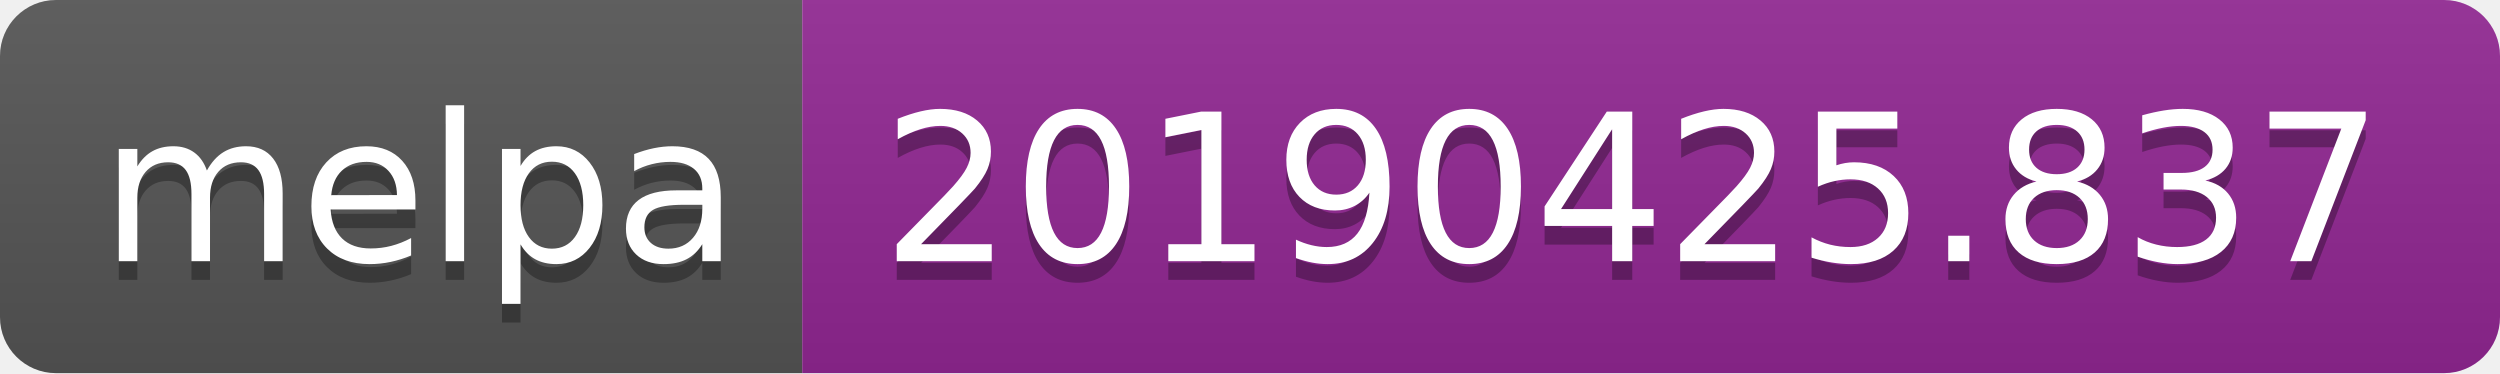
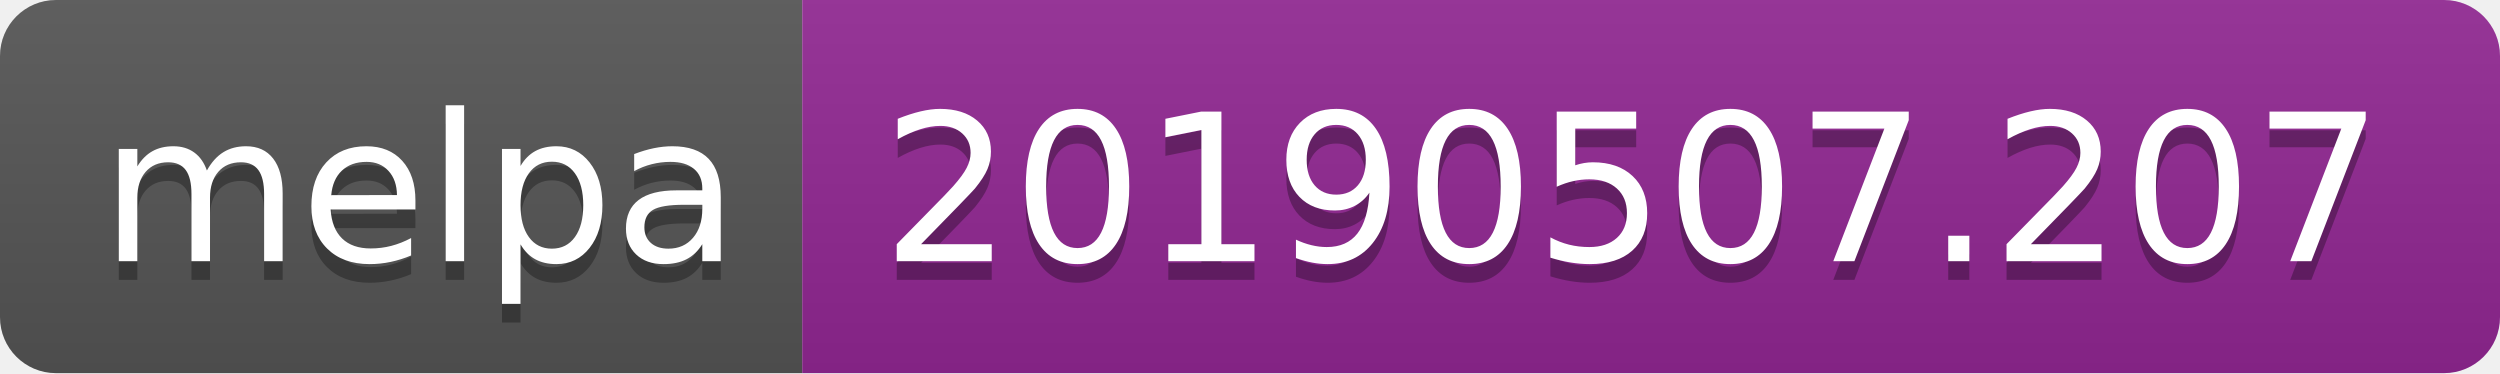
<svg xmlns="http://www.w3.org/2000/svg" width="134" height="20">
  <linearGradient id="b" x2="0" y2="100%">
    <stop offset="0" stop-color="#bbb" stop-opacity=".1" />
    <stop offset="1" stop-opacity=".1" />
  </linearGradient>
  <clipPath id="a">
    <rect width="134" height="20" rx="3" fill="#fff" />
  </clipPath>
  <g clip-path="url(#a)">
    <path fill="#555" d="M0 0h43v20H0z" />
    <path fill="#922793" d="M43 0h91v20H43z" />
    <path fill="url(#b)" d="M0 0h134v20H0z" />
  </g>
  <g fill="#fff" text-anchor="middle" font-family="DejaVu Sans,Verdana,Geneva,sans-serif" font-size="110">
    <text x="225" y="150" fill="#010101" fill-opacity=".3" transform="scale(.1)" textLength="330">melpa</text>
    <text x="225" y="140" transform="scale(.1)" textLength="330">melpa</text>
-     <text x="875" y="150" fill="#010101" fill-opacity=".3" transform="scale(.1)" textLength="810">20190425.837</text>
-     <text x="875" y="140" transform="scale(.1)" textLength="810">20190425.837</text>
+     <text x="875" y="150" fill="#010101" fill-opacity=".3" transform="scale(.1)" textLength="810">20190507.207</text>
+     <text x="875" y="140" transform="scale(.1)" textLength="810">20190507.207</text>
  </g>
</svg>
